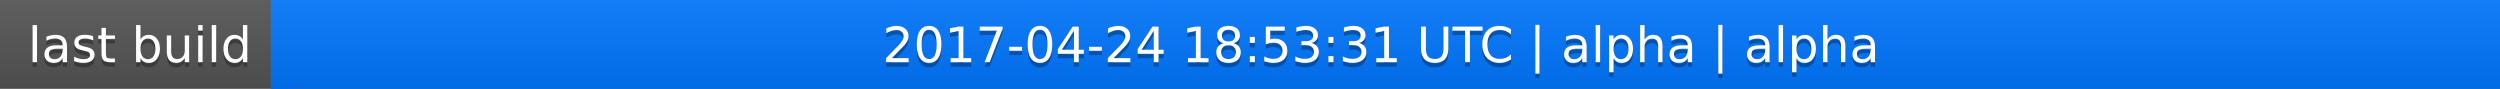
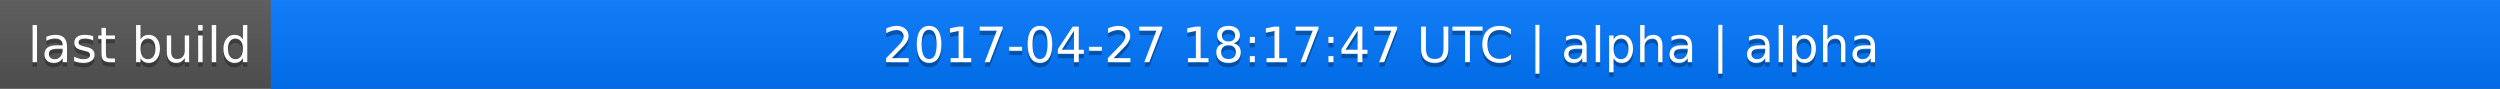
<svg xmlns="http://www.w3.org/2000/svg" width="563" height="20">
  <linearGradient id="a" x2="0" y2="100%">
    <stop offset="0" stop-color="#bbb" stop-opacity=".1" />
    <stop offset="1" stop-opacity=".1" />
  </linearGradient>
  <rect rx="0" width="563" height="20" fill="#555" />
  <rect rx="0" x="61" width="502" height="20" fill="#07f" />
  <path fill="#07f" d="M61 0h4v20h-4z" />
  <rect rx="0" width="563" height="20" fill="url(#a)" />
  <g fill="#fff" text-anchor="middle" font-family="DejaVu Sans,Verdana,Geneva,sans-serif" font-size="11">
    <text x="31.5" y="15" fill="#010101" fill-opacity=".3">last build</text>
    <text x="31.5" y="14">last build</text>
-     <text x="311" y="15" fill="#010101" fill-opacity=".3">2017-04-24 18:53:31 UTC | alpha | alpha</text>
-     <text x="311" y="14">2017-04-24 18:53:31 UTC | alpha | alpha</text>
+     <text x="311" y="15" fill="#010101" fill-opacity=".3">2017-04-27 18:17:47 UTC | alpha | alpha</text>
+     <text x="311" y="14">2017-04-27 18:17:47 UTC | alpha | alpha</text>
  </g>
</svg>
